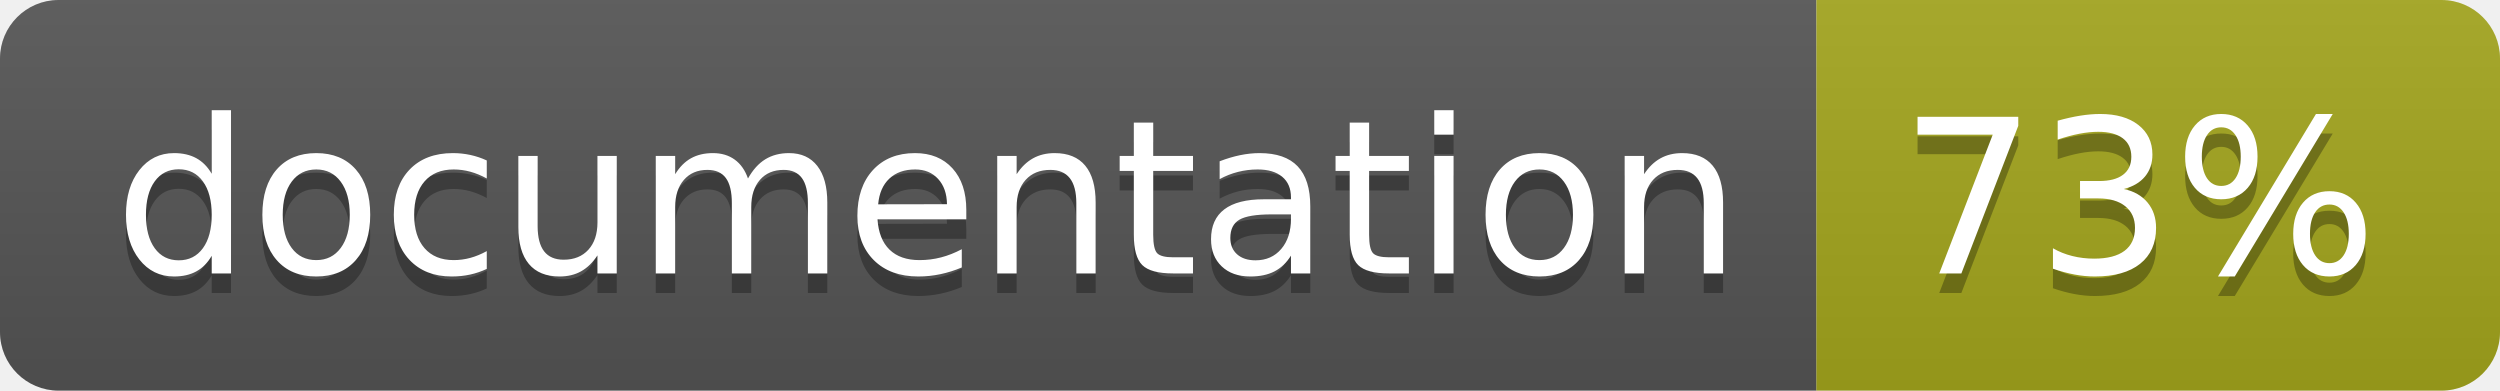
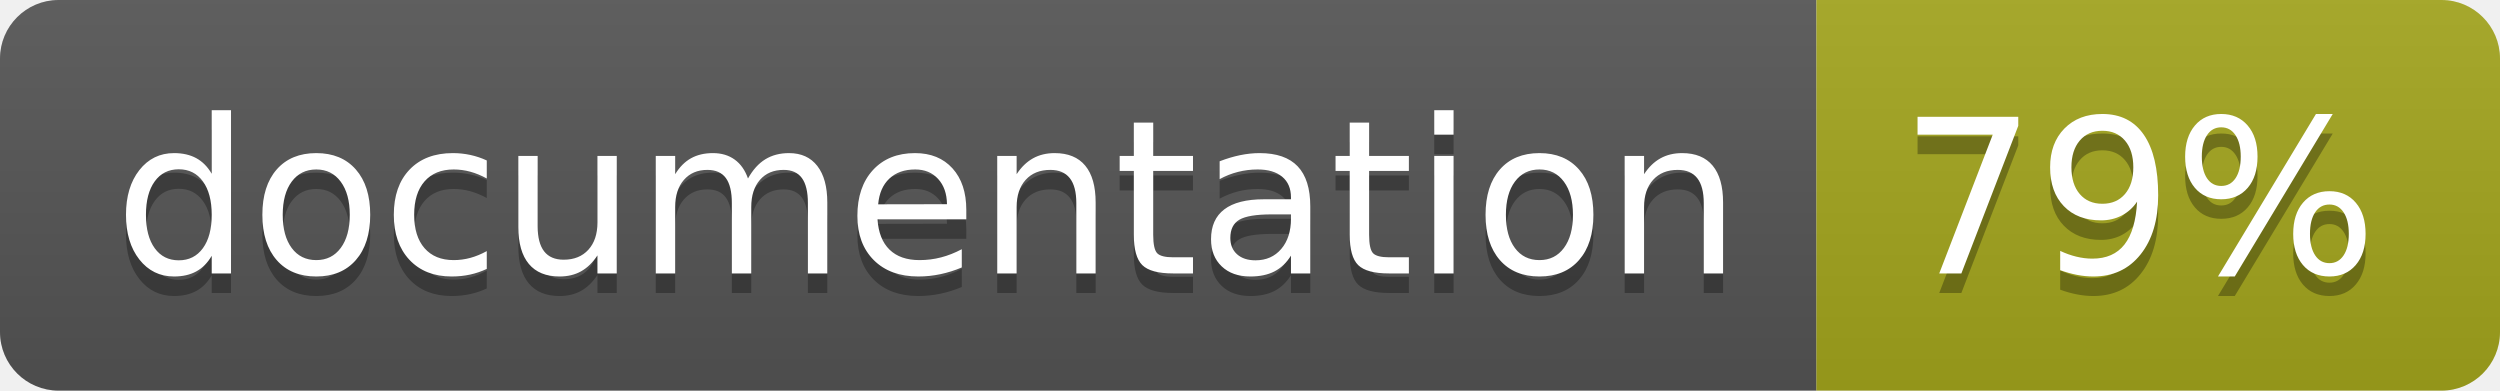
<svg xmlns="http://www.w3.org/2000/svg" width="128" height="20">
  <linearGradient id="b" x2="0" y2="100%">
    <stop offset="0" stop-color="#bbb" stop-opacity=".1" />
    <stop offset="1" stop-opacity=".1" />
  </linearGradient>
  <clipPath id="a">
    <rect width="128" height="20" rx="3" fill="#fff" />
  </clipPath>
  <g clip-path="url(#a)">
    <path fill="#555" d="M0 0h93v20H0z" />
    <path fill="#a4a61d" d="M93 0h35v20H93z" />
    <path fill="url(#b)" d="M0 0h128v20H0z" />
  </g>
  <g fill="#fff" text-anchor="middle" font-family="DejaVu Sans,Verdana,Geneva,sans-serif" font-size="110">
    <text x="475" y="150" fill="#010101" fill-opacity=".3" transform="scale(.1)" textLength="830">
      documentation
    </text>
    <text x="475" y="140" transform="scale(.1)" textLength="830">
      documentation
    </text>
    <text x="1095" y="150" fill="#010101" fill-opacity=".3" transform="scale(.1)" textLength="250">
-       73%
+       79%
    </text>
    <text x="1095" y="140" transform="scale(.1)" textLength="250">
-       73%
+       79%
    </text>
  </g>
</svg>
